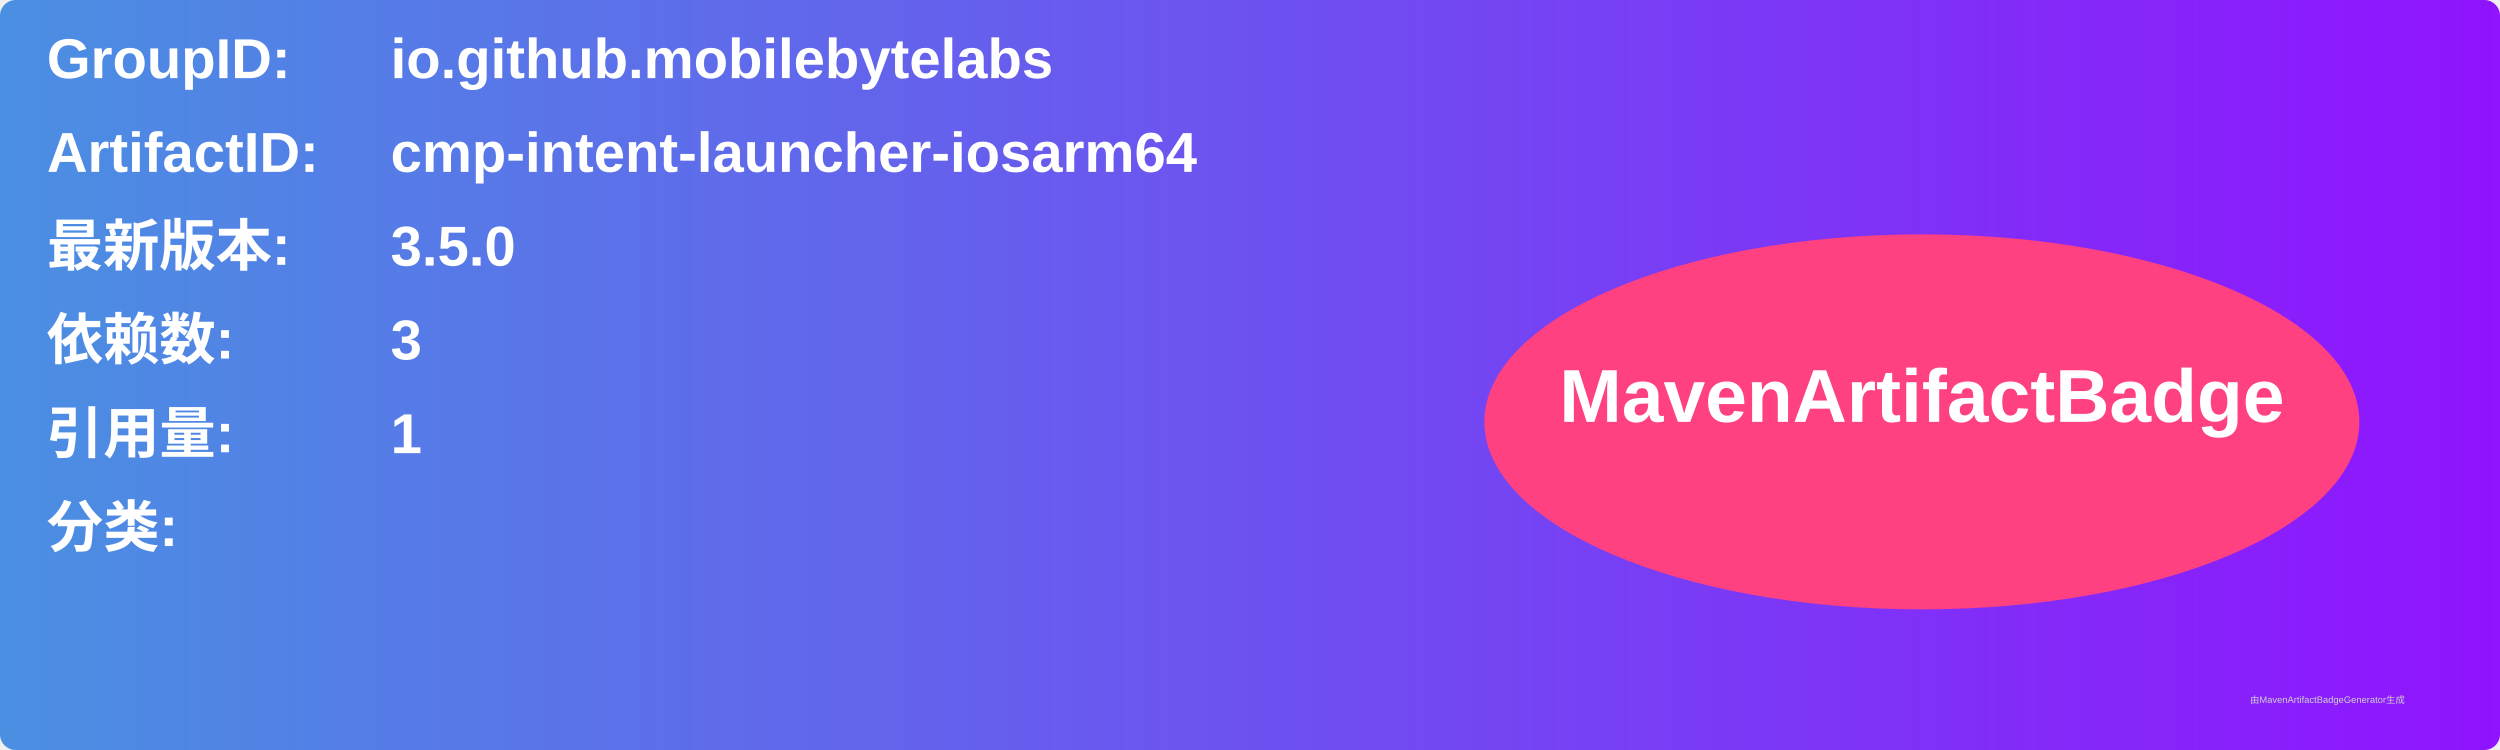
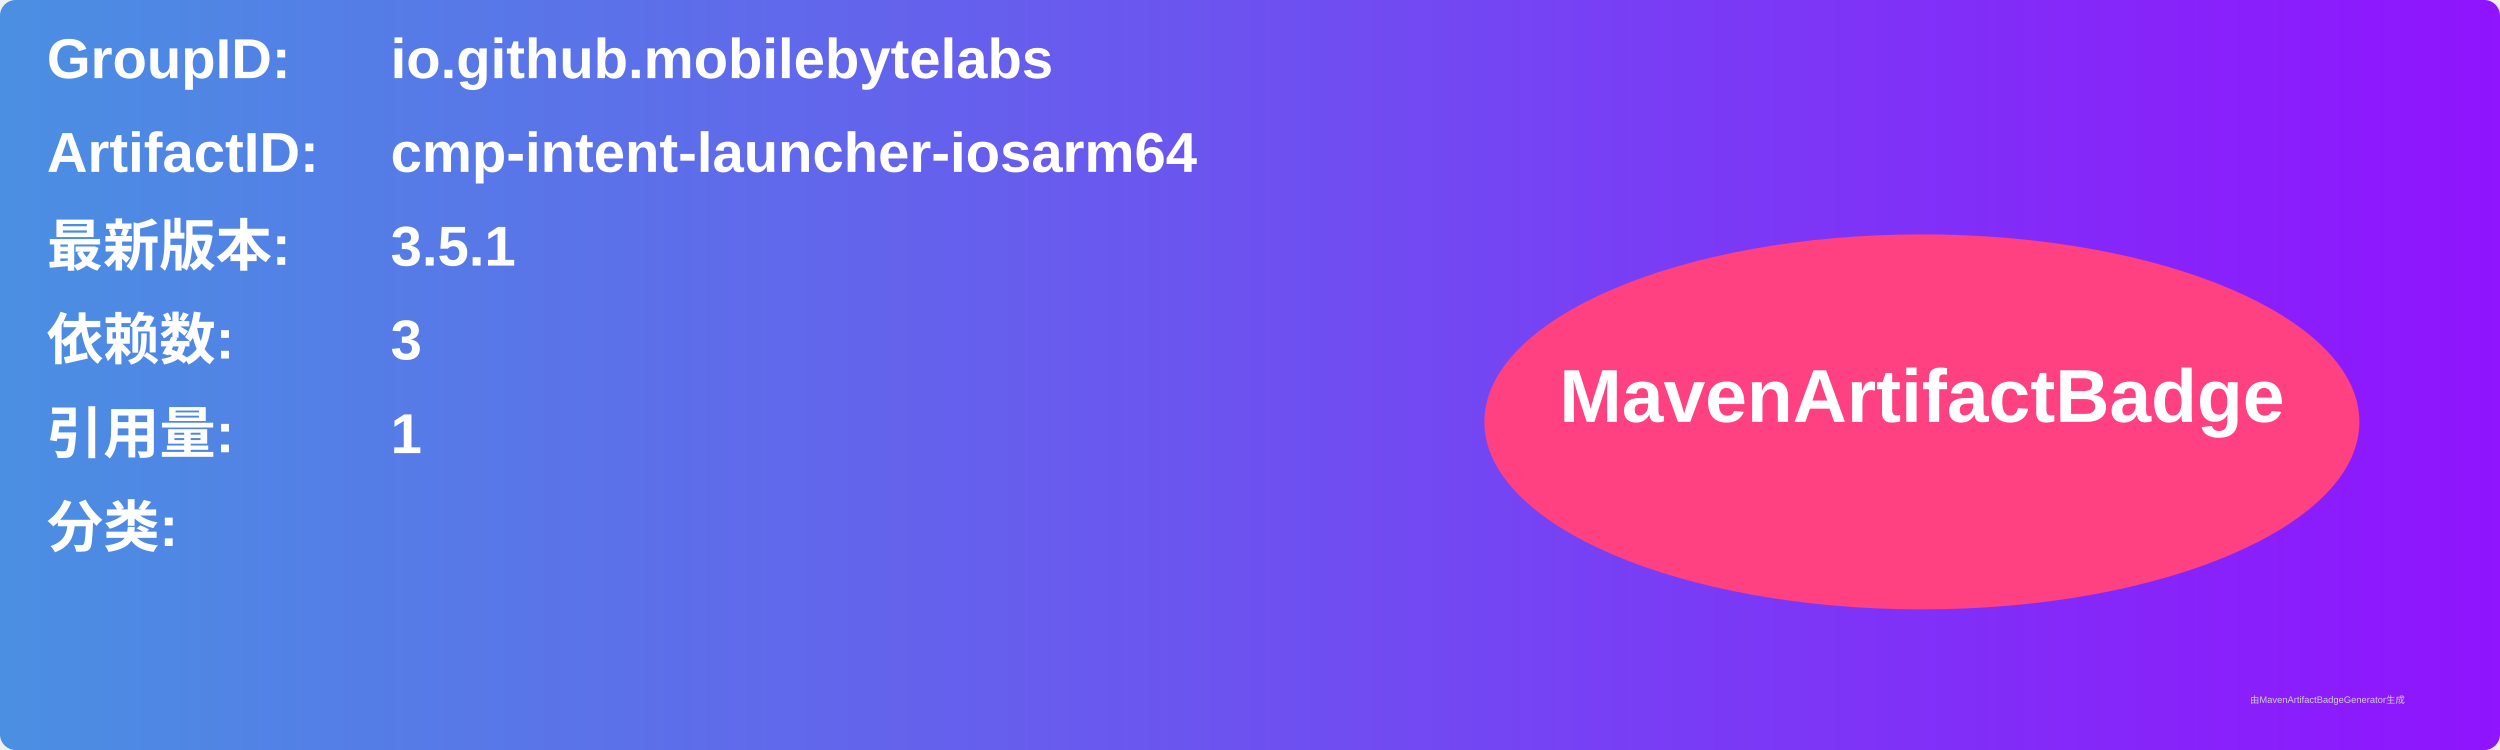
<svg xmlns="http://www.w3.org/2000/svg" width="800" height="240" viewBox="0 0 800 240">
  <linearGradient id="grad" x1="0%" y1="0%" x2="100%" y2="0%">
    <stop offset="0%" stop-color="#4a90e2" />
    <stop offset="100%" stop-color="#9013fe" />
  </linearGradient>
  <rect width="100%" height="100%" rx="5" ry="5" fill="url(#grad)" />
  <g transform="translate(15, 15)">
    <text x="0" y="10" font-family="Arial" font-size="18" fill="white" font-weight="bold" width="260">GroupID:</text>
    <text x="110" y="10" font-family="Arial" font-size="18" fill="white" font-weight="bold" width="460">io.github.mobilebytelabs</text>
    <text x="0" y="40" font-family="Arial" font-size="18" fill="white" font-weight="bold" width="260">ArtifactID:</text>
    <text x="110" y="40" font-family="Arial" font-size="18" fill="white" font-weight="bold" width="460">cmp-intent-launcher-iosarm64</text>
    <text x="0" y="70" font-family="Arial" font-size="18" fill="white" font-weight="bold">最新版本:</text>
    <text x="110" y="70" font-family="Arial" font-size="18" fill="white" font-weight="bold">
-       <tspan font-weight="bold">3.5.0</tspan>
+       <tspan font-weight="bold">3.5.1</tspan>
    </text>
    <text x="0" y="100" font-family="Arial" font-size="18" fill="white" font-weight="bold">依赖数: </text>
    <text x="110" y="100" font-family="Arial" font-size="18" fill="white">
      <tspan font-weight="bold">3</tspan>
    </text>
    <text x="0" y="130" font-family="Arial" font-size="18" fill="white" font-weight="bold">引用量: </text>
    <text x="110" y="130" font-family="Arial" font-size="18" fill="white">
      <tspan font-weight="bold">1</tspan>
    </text>
    <text x="0" y="160" font-family="Arial" font-size="18" fill="white" font-weight="bold">分类:</text>
    <text x="10" y="190" font-family="Arial" font-size="10" fill="white">
      <tspan font-weight="bold" />
    </text>
    <ellipse cx="600" cy="120" rx="140" ry="60" fill="#ff4081" />
    <text x="600" y="120" text-anchor="middle" font-family="Arial" font-size="24" fill="white" font-weight="bold">MavenArtifactBadge</text>
  </g>
  <text x="720" y="225" font-family="Arial" font-size="3" fill="#d0d0d0">由MavenArtifactBadgeGenerator生成</text>
</svg>
